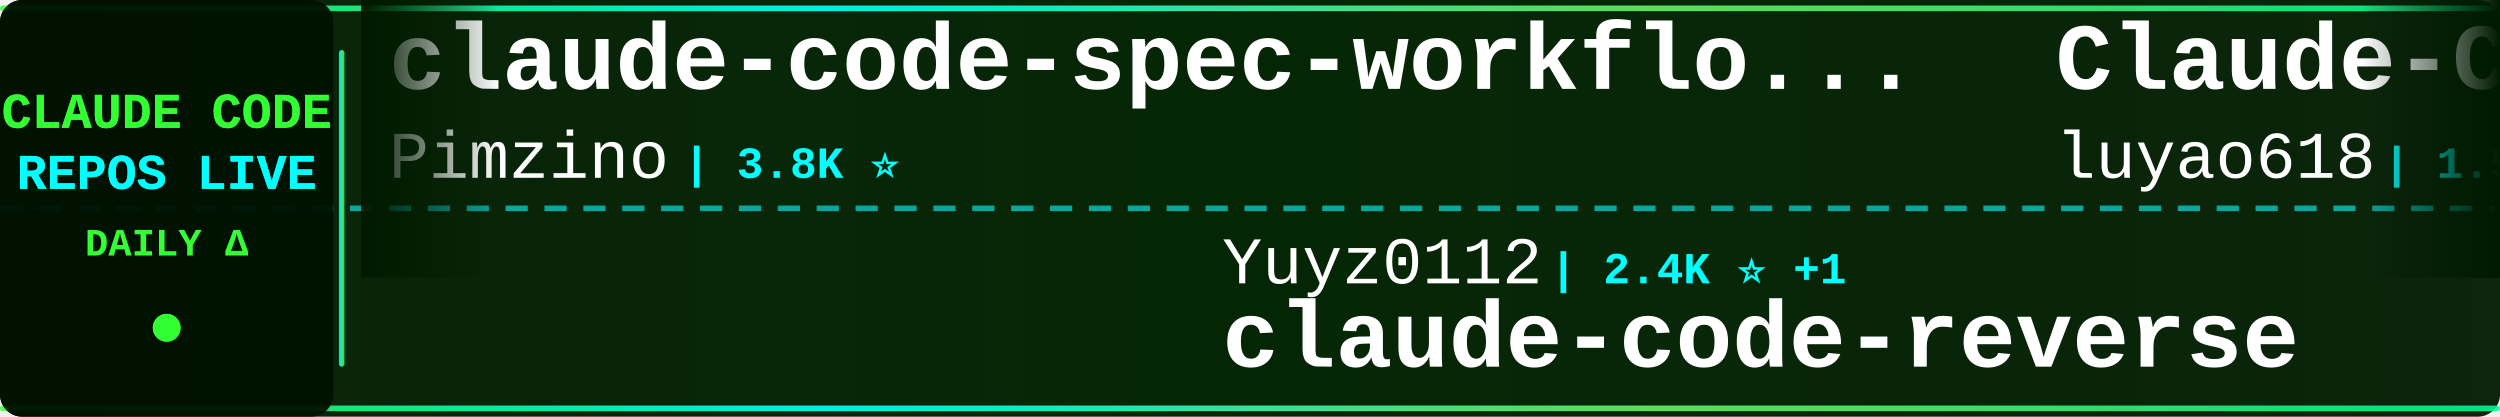
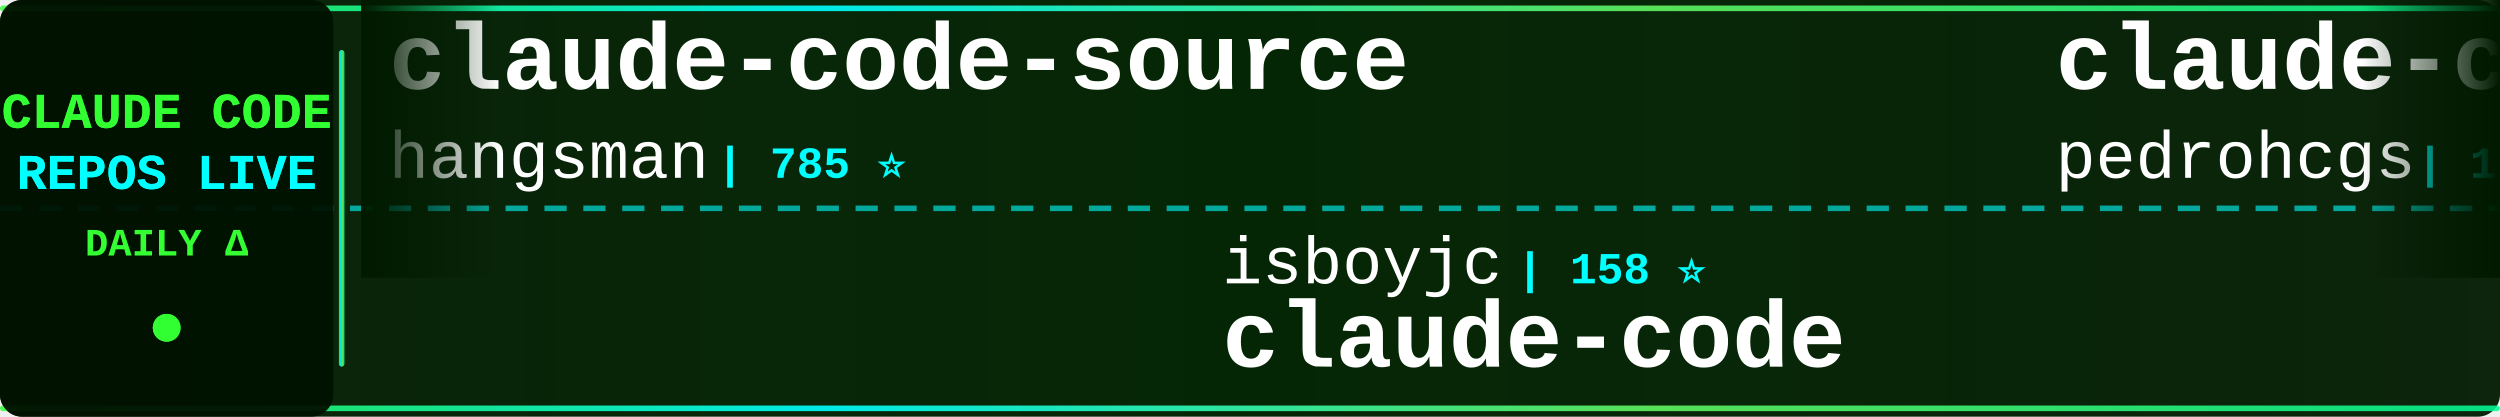
<svg xmlns="http://www.w3.org/2000/svg" width="900" height="150">
  <defs>
    <linearGradient id="tickerBg" x1="0%" y1="0%" x2="100%" y2="0%">
      <stop offset="0%" style="stop-color:#001a00;stop-opacity:0.95" />
      <stop offset="50%" style="stop-color:#002200;stop-opacity:0.98" />
      <stop offset="100%" style="stop-color:#001a00;stop-opacity:0.95" />
    </linearGradient>
    <linearGradient id="borderGrad" x1="0%" y1="0%" x2="100%" y2="0%">
      <stop offset="0%" style="stop-color:#33ff33;stop-opacity:0.85">
        <animate attributeName="stop-opacity" values="0.85;1;0.85" dur="2s" repeatCount="indefinite" />
      </stop>
      <stop offset="33%" style="stop-color:#00ffff;stop-opacity:0.9">
        <animate attributeName="stop-opacity" values="0.9;1;0.9" dur="2.2s" repeatCount="indefinite" />
      </stop>
      <stop offset="66%" style="stop-color:#66ff66;stop-opacity:0.85">
        <animate attributeName="stop-opacity" values="0.85;1;0.85" dur="1.8s" repeatCount="indefinite" />
      </stop>
      <stop offset="100%" style="stop-color:#00ff99;stop-opacity:0.85">
        <animate attributeName="stop-opacity" values="0.85;1;0.85" dur="2s" repeatCount="indefinite" />
      </stop>
    </linearGradient>
    <filter id="textGlow">
      <feGaussianBlur stdDeviation="0.1" result="coloredBlur" />
      <feMerge>
        <feMergeNode in="coloredBlur" />
        <feMergeNode in="SourceGraphic" />
      </feMerge>
    </filter>
    <filter id="metricGlow">
      <feGaussianBlur stdDeviation="0.2" result="coloredBlur" />
      <feMerge>
        <feMergeNode in="coloredBlur" />
        <feMergeNode in="SourceGraphic" />
      </feMerge>
    </filter>
    <linearGradient id="leftFade" x1="0%" y1="0%" x2="100%" y2="0%">
      <stop offset="0%" style="stop-color:#001a00;stop-opacity:1" />
      <stop offset="100%" style="stop-color:#001a00;stop-opacity:0" />
    </linearGradient>
    <linearGradient id="rightFade" x1="0%" y1="0%" x2="100%" y2="0%">
      <stop offset="0%" style="stop-color:#001a00;stop-opacity:0" />
      <stop offset="100%" style="stop-color:#001a00;stop-opacity:1" />
    </linearGradient>
  </defs>
  <rect width="900" height="150" fill="url(#tickerBg)" rx="8" />
  <rect x="0" y="2" width="900" height="2" fill="url(#borderGrad)" rx="1" />
  <rect x="0" y="146" width="900" height="2" fill="url(#borderGrad)" rx="1" />
  <line x1="0" y1="75" x2="900" y2="75" stroke="#00ffff" stroke-width="2" stroke-dasharray="8 6" opacity="0.6" />
  <rect x="0" y="0" width="120" height="150" fill="#001100" opacity="0.95" rx="8" />
  <text x="60" y="46" font-family="'Courier New', monospace" font-size="18" font-weight="bold" fill="#33ff33" text-anchor="middle" filter="url(#textGlow)">
    CLAUDE CODE
  </text>
  <text x="60" y="68" font-family="'Courier New', monospace" font-size="18" font-weight="bold" fill="#00ffff" text-anchor="middle" filter="url(#textGlow)">
    REPOS LIVE
  </text>
  <text x="60" y="92" font-family="'Courier New', monospace" font-size="14" font-weight="bold" fill="#33ff33" text-anchor="middle">
    DAILY Δ
  </text>
  <circle cx="60" cy="118" r="5" fill="#33ff33" filter="url(#metricGlow)">
    <animate attributeName="r" values="4;6;4" dur="1.5s" repeatCount="indefinite" />
    <animate attributeName="opacity" values="0.6;1;0.6" dur="1.5s" repeatCount="indefinite" />
  </circle>
  <rect x="122" y="18" width="2" height="114" fill="url(#borderGrad)" rx="1" />
  <clipPath id="tickerClip">
    <rect x="130" y="0" width="770" height="150" />
  </clipPath>
  <g clip-path="url(#tickerClip)">
    <g id="tickerItems">
      <animateTransform attributeName="transform" attributeType="XML" type="translate" from="0 0" to="-3000 0" dur="54s" repeatCount="indefinite" />
      <g transform="translate(0, 0)">
-         <text x="140" y="32" font-family="'Courier New', monospace" font-size="34" font-weight="bold" fill="#ffffff">claude-code-spec-workflo...</text>
-         <text x="140" y="64" font-family="'Courier New', monospace" font-size="24" font-weight="normal" fill="#ffffff" opacity="1.0">Pimzino</text>
-         <text x="246" y="64" font-family="'Courier New', monospace" font-size="16" font-weight="bold" fill="#00ffff"> | 3.8K ⭐</text>
+         <text x="140" y="32" font-family="'Courier New', monospace" font-size="34" font-weight="bold" fill="#ffffff">claude-code-source</text>
+         <text x="140" y="64" font-family="'Courier New', monospace" font-size="24" font-weight="normal" fill="#ffffff" opacity="1.0">hangsman</text>
+         <text x="258" y="64" font-family="'Courier New', monospace" font-size="16" font-weight="bold" fill="#00ffff"> | 785 ⭐</text>
      </g>
      <g transform="translate(300, 0)">
-         <text x="140" y="102" font-family="'Courier New', monospace" font-size="24" font-weight="normal" fill="#ffffff" opacity="1.0">Yuyz0112</text>
-         <text x="258" y="102" font-family="'Courier New', monospace" font-size="16" font-weight="bold" fill="#00ffff"> | 2.4K ⭐ +1</text>
-         <text x="140" y="132" font-family="'Courier New', monospace" font-size="34" font-weight="bold" fill="#ffffff">claude-code-reverse</text>
+         <text x="140" y="102" font-family="'Courier New', monospace" font-size="24" font-weight="normal" fill="#ffffff" opacity="1.0">isboyjc</text>
+         <text x="246" y="102" font-family="'Courier New', monospace" font-size="16" font-weight="bold" fill="#00ffff"> | 158 ⭐</text>
+         <text x="140" y="132" font-family="'Courier New', monospace" font-size="34" font-weight="bold" fill="#ffffff">claude-code</text>
      </g>
      <g transform="translate(600, 0)">
-         <text x="140" y="32" font-family="'Courier New', monospace" font-size="34" font-weight="bold" fill="#ffffff">Claude-Code-Source-Study</text>
-         <text x="140" y="64" font-family="'Courier New', monospace" font-size="24" font-weight="normal" fill="#ffffff" opacity="1.0">luyao618</text>
-         <text x="258" y="64" font-family="'Courier New', monospace" font-size="16" font-weight="bold" fill="#00ffff"> | 1.5K ⭐ +3</text>
+         <text x="140" y="32" font-family="'Courier New', monospace" font-size="34" font-weight="bold" fill="#ffffff">claude-code-my-workflow</text>
+         <text x="140" y="64" font-family="'Courier New', monospace" font-size="24" font-weight="normal" fill="#ffffff" opacity="1.0">pedrohcgs</text>
+         <text x="270" y="64" font-family="'Courier New', monospace" font-size="16" font-weight="bold" fill="#00ffff"> | 1.3K ⭐ +4</text>
      </g>
      <g transform="translate(900, 0)">
-         <text x="140" y="102" font-family="'Courier New', monospace" font-size="24" font-weight="normal" fill="#ffffff" opacity="1.0">luongnv89</text>
-         <text x="270" y="102" font-family="'Courier New', monospace" font-size="16" font-weight="bold" fill="#00ffff"> | 37.1K ⭐ +89</text>
-         <text x="140" y="132" font-family="'Courier New', monospace" font-size="34" font-weight="bold" fill="#ffffff">claude-howto</text>
+         <text x="140" y="102" font-family="'Courier New', monospace" font-size="24" font-weight="normal" fill="#ffffff" opacity="1.0">KPR111</text>
+         <text x="234" y="102" font-family="'Courier New', monospace" font-size="16" font-weight="bold" fill="#00ffff"> | 18 ⭐</text>
+         <text x="140" y="132" font-family="'Courier New', monospace" font-size="34" font-weight="bold" fill="#ffffff">Claude-Code</text>
      </g>
      <g transform="translate(1200, 0)">
-         <text x="140" y="32" font-family="'Courier New', monospace" font-size="34" font-weight="bold" fill="#ffffff">awesome-claude-code-suba...</text>
-         <text x="140" y="64" font-family="'Courier New', monospace" font-size="24" font-weight="normal" fill="#ffffff" opacity="1.0">VoltAgent</text>
-         <text x="270" y="64" font-family="'Courier New', monospace" font-size="16" font-weight="bold" fill="#00ffff"> | 21.8K ⭐ +62</text>
+         <text x="140" y="32" font-family="'Courier New', monospace" font-size="34" font-weight="bold" fill="#ffffff">claude-code-source-code-...</text>
+         <text x="140" y="64" font-family="'Courier New', monospace" font-size="24" font-weight="normal" fill="#ffffff" opacity="1.0">ghuntley</text>
+         <text x="258" y="64" font-family="'Courier New', monospace" font-size="16" font-weight="bold" fill="#00ffff"> | 983 ⭐ +1</text>
      </g>
      <g transform="translate(1500, 0)">
-         <text x="140" y="102" font-family="'Courier New', monospace" font-size="24" font-weight="normal" fill="#ffffff" opacity="1.0">VineeTagarwaL-code</text>
-         <text x="378" y="102" font-family="'Courier New', monospace" font-size="16" font-weight="bold" fill="#00ffff"> | 276 ⭐</text>
+         <text x="140" y="102" font-family="'Courier New', monospace" font-size="24" font-weight="normal" fill="#ffffff" opacity="1.0">zebbern</text>
+         <text x="246" y="102" font-family="'Courier New', monospace" font-size="16" font-weight="bold" fill="#00ffff"> | 4.3K ⭐ +4</text>
+         <text x="140" y="132" font-family="'Courier New', monospace" font-size="34" font-weight="bold" fill="#ffffff">claude-code-guide</text>
+       </g>
+       <g transform="translate(1800, 0)">
+         <text x="140" y="32" font-family="'Courier New', monospace" font-size="34" font-weight="bold" fill="#ffffff">claude-code-source-code</text>
+         <text x="140" y="64" font-family="'Courier New', monospace" font-size="24" font-weight="normal" fill="#ffffff" opacity="1.0">777genius</text>
+         <text x="270" y="64" font-family="'Courier New', monospace" font-size="16" font-weight="bold" fill="#00ffff"> | 915 ⭐</text>
+       </g>
+       <g transform="translate(2100, 0)">
+         <text x="140" y="102" font-family="'Courier New', monospace" font-size="24" font-weight="normal" fill="#ffffff" opacity="1.0">Yeachan-Heo</text>
+         <text x="294" y="102" font-family="'Courier New', monospace" font-size="16" font-weight="bold" fill="#00ffff"> | 36.4K ⭐ +44</text>
+         <text x="140" y="132" font-family="'Courier New', monospace" font-size="34" font-weight="bold" fill="#ffffff">oh-my-claudecode</text>
+       </g>
+       <g transform="translate(2400, 0)">
+         <text x="140" y="32" font-family="'Courier New', monospace" font-size="34" font-weight="bold" fill="#ffffff">claude-code</text>
+         <text x="140" y="64" font-family="'Courier New', monospace" font-size="24" font-weight="normal" fill="#ffffff" opacity="1.0">freestylefly</text>
+         <text x="306" y="64" font-family="'Courier New', monospace" font-size="16" font-weight="bold" fill="#00ffff"> | 126 ⭐</text>
+       </g>
+       <g transform="translate(2700, 0)">
+         <text x="140" y="102" font-family="'Courier New', monospace" font-size="24" font-weight="normal" fill="#ffffff" opacity="1.0">Tinkeringg-Lab</text>
+         <text x="330" y="102" font-family="'Courier New', monospace" font-size="16" font-weight="bold" fill="#00ffff"> | 206 ⭐</text>
        <text x="140" y="132" font-family="'Courier New', monospace" font-size="34" font-weight="bold" fill="#ffffff">claude-code</text>
      </g>
-       <g transform="translate(1800, 0)">
-         <text x="140" y="32" font-family="'Courier New', monospace" font-size="34" font-weight="bold" fill="#ffffff">CLIProxyAPI</text>
-         <text x="140" y="64" font-family="'Courier New', monospace" font-size="24" font-weight="normal" fill="#ffffff" opacity="1.0">router-for-me</text>
-         <text x="318" y="64" font-family="'Courier New', monospace" font-size="16" font-weight="bold" fill="#00ffff"> | 37.5K ⭐ +85</text>
-       </g>
-       <g transform="translate(2100, 0)">
-         <text x="140" y="102" font-family="'Courier New', monospace" font-size="24" font-weight="normal" fill="#ffffff" opacity="1.0">asgeirtj</text>
-         <text x="258" y="102" font-family="'Courier New', monospace" font-size="16" font-weight="bold" fill="#00ffff"> | 42.1K ⭐ +144</text>
-         <text x="140" y="132" font-family="'Courier New', monospace" font-size="34" font-weight="bold" fill="#ffffff">system_prompts_leaks</text>
-       </g>
-       <g transform="translate(2400, 0)">
-         <text x="140" y="32" font-family="'Courier New', monospace" font-size="34" font-weight="bold" fill="#ffffff">ECC</text>
-         <text x="140" y="64" font-family="'Courier New', monospace" font-size="24" font-weight="normal" fill="#ffffff" opacity="1.0">affaan-m</text>
-         <text x="258" y="64" font-family="'Courier New', monospace" font-size="16" font-weight="bold" fill="#00ffff"> | 215.1K ⭐ +668</text>
-       </g>
-       <g transform="translate(2700, 0)">
-         <text x="140" y="102" font-family="'Courier New', monospace" font-size="24" font-weight="normal" fill="#ffffff" opacity="1.0">diet103</text>
-         <text x="246" y="102" font-family="'Courier New', monospace" font-size="16" font-weight="bold" fill="#00ffff"> | 9.7K ⭐ +3</text>
-         <text x="140" y="132" font-family="'Courier New', monospace" font-size="34" font-weight="bold" fill="#ffffff">claude-code-infrastructu...</text>
-       </g>
      <g transform="translate(3000, 0)">
-         <text x="140" y="32" font-family="'Courier New', monospace" font-size="34" font-weight="bold" fill="#ffffff">claude-code-spec-workflo...</text>
-         <text x="140" y="64" font-family="'Courier New', monospace" font-size="24" font-weight="normal" fill="#ffffff" opacity="1.0">Pimzino</text>
-         <text x="246" y="64" font-family="'Courier New', monospace" font-size="16" font-weight="bold" fill="#00ffff"> | 3.8K ⭐</text>
+         <text x="140" y="32" font-family="'Courier New', monospace" font-size="34" font-weight="bold" fill="#ffffff">claude-code-source</text>
+         <text x="140" y="64" font-family="'Courier New', monospace" font-size="24" font-weight="normal" fill="#ffffff" opacity="1.0">hangsman</text>
+         <text x="258" y="64" font-family="'Courier New', monospace" font-size="16" font-weight="bold" fill="#00ffff"> | 785 ⭐</text>
      </g>
      <g transform="translate(3300, 0)">
-         <text x="140" y="102" font-family="'Courier New', monospace" font-size="24" font-weight="normal" fill="#ffffff" opacity="1.0">Yuyz0112</text>
-         <text x="258" y="102" font-family="'Courier New', monospace" font-size="16" font-weight="bold" fill="#00ffff"> | 2.4K ⭐ +1</text>
-         <text x="140" y="132" font-family="'Courier New', monospace" font-size="34" font-weight="bold" fill="#ffffff">claude-code-reverse</text>
+         <text x="140" y="102" font-family="'Courier New', monospace" font-size="24" font-weight="normal" fill="#ffffff" opacity="1.0">isboyjc</text>
+         <text x="246" y="102" font-family="'Courier New', monospace" font-size="16" font-weight="bold" fill="#00ffff"> | 158 ⭐</text>
+         <text x="140" y="132" font-family="'Courier New', monospace" font-size="34" font-weight="bold" fill="#ffffff">claude-code</text>
      </g>
      <g transform="translate(3600, 0)">
-         <text x="140" y="32" font-family="'Courier New', monospace" font-size="34" font-weight="bold" fill="#ffffff">Claude-Code-Source-Study</text>
-         <text x="140" y="64" font-family="'Courier New', monospace" font-size="24" font-weight="normal" fill="#ffffff" opacity="1.0">luyao618</text>
-         <text x="258" y="64" font-family="'Courier New', monospace" font-size="16" font-weight="bold" fill="#00ffff"> | 1.5K ⭐ +3</text>
+         <text x="140" y="32" font-family="'Courier New', monospace" font-size="34" font-weight="bold" fill="#ffffff">claude-code-my-workflow</text>
+         <text x="140" y="64" font-family="'Courier New', monospace" font-size="24" font-weight="normal" fill="#ffffff" opacity="1.0">pedrohcgs</text>
+         <text x="270" y="64" font-family="'Courier New', monospace" font-size="16" font-weight="bold" fill="#00ffff"> | 1.3K ⭐ +4</text>
      </g>
      <g transform="translate(3900, 0)">
-         <text x="140" y="102" font-family="'Courier New', monospace" font-size="24" font-weight="normal" fill="#ffffff" opacity="1.0">luongnv89</text>
-         <text x="270" y="102" font-family="'Courier New', monospace" font-size="16" font-weight="bold" fill="#00ffff"> | 37.1K ⭐ +89</text>
-         <text x="140" y="132" font-family="'Courier New', monospace" font-size="34" font-weight="bold" fill="#ffffff">claude-howto</text>
+         <text x="140" y="102" font-family="'Courier New', monospace" font-size="24" font-weight="normal" fill="#ffffff" opacity="1.0">KPR111</text>
+         <text x="234" y="102" font-family="'Courier New', monospace" font-size="16" font-weight="bold" fill="#00ffff"> | 18 ⭐</text>
+         <text x="140" y="132" font-family="'Courier New', monospace" font-size="34" font-weight="bold" fill="#ffffff">Claude-Code</text>
      </g>
    </g>
  </g>
  <rect x="130" y="0" width="50" height="100" fill="url(#leftFade)" />
  <rect x="850" y="0" width="50" height="100" fill="url(#rightFade)" />
</svg>
